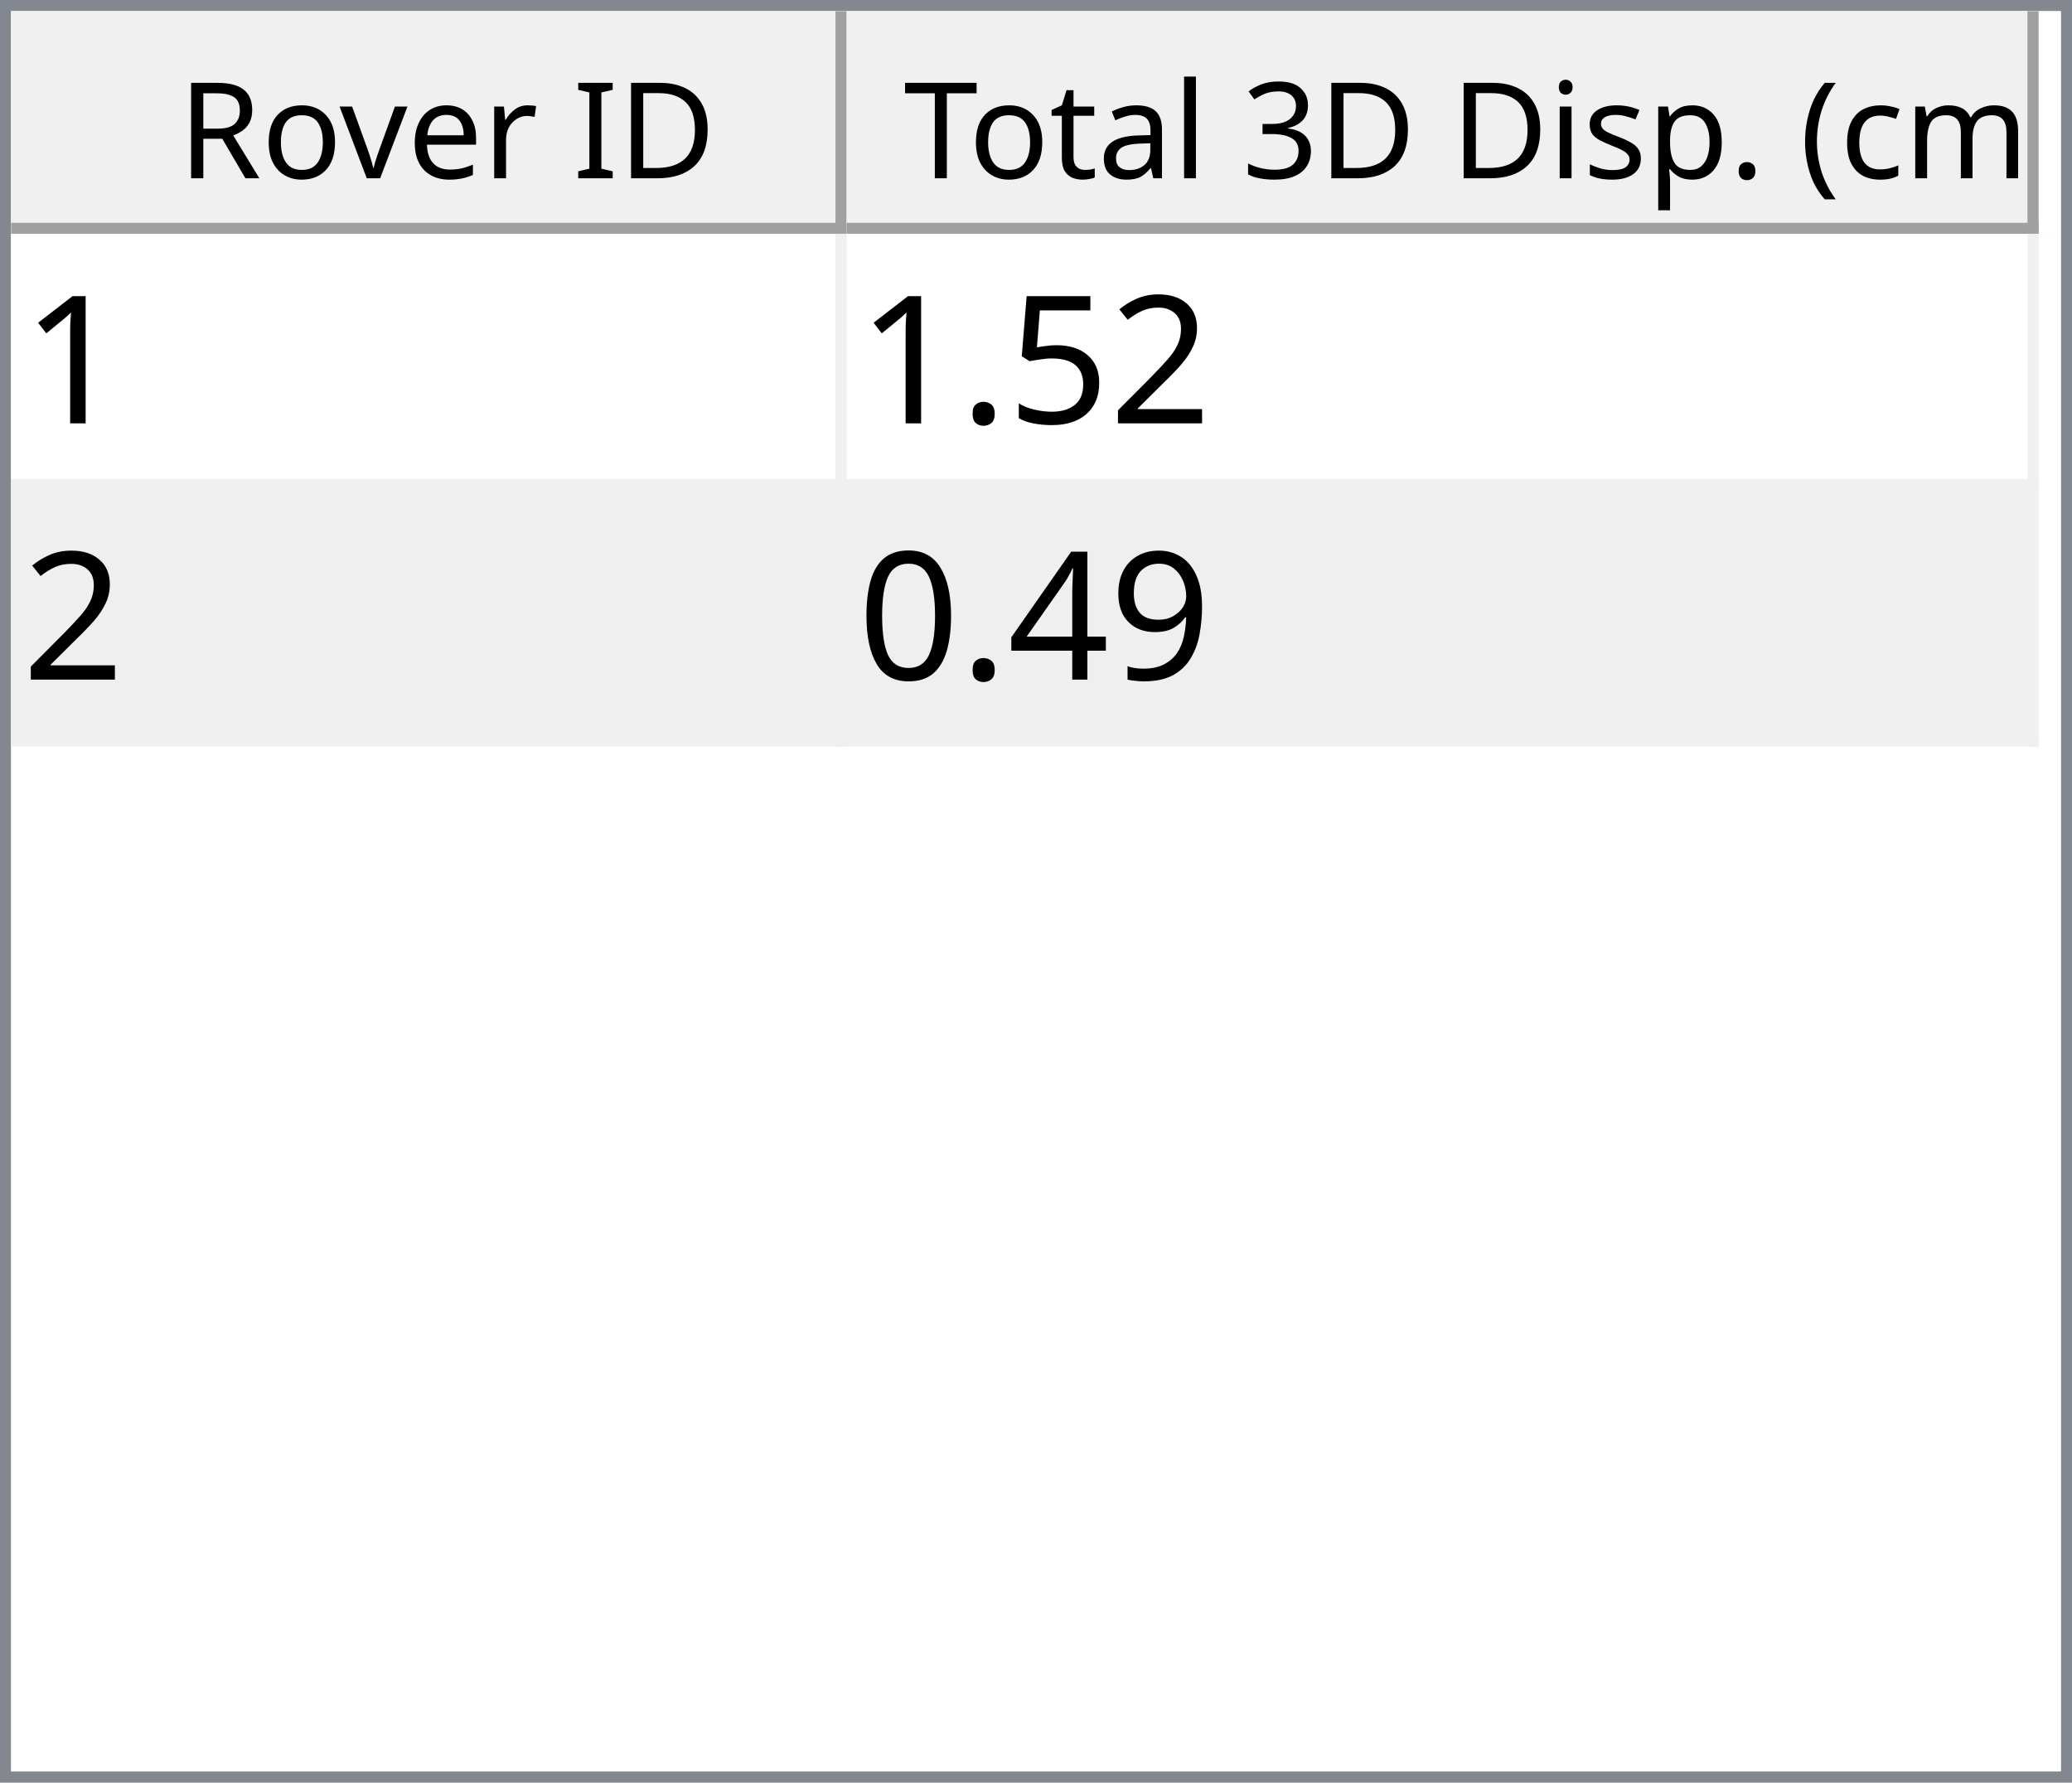
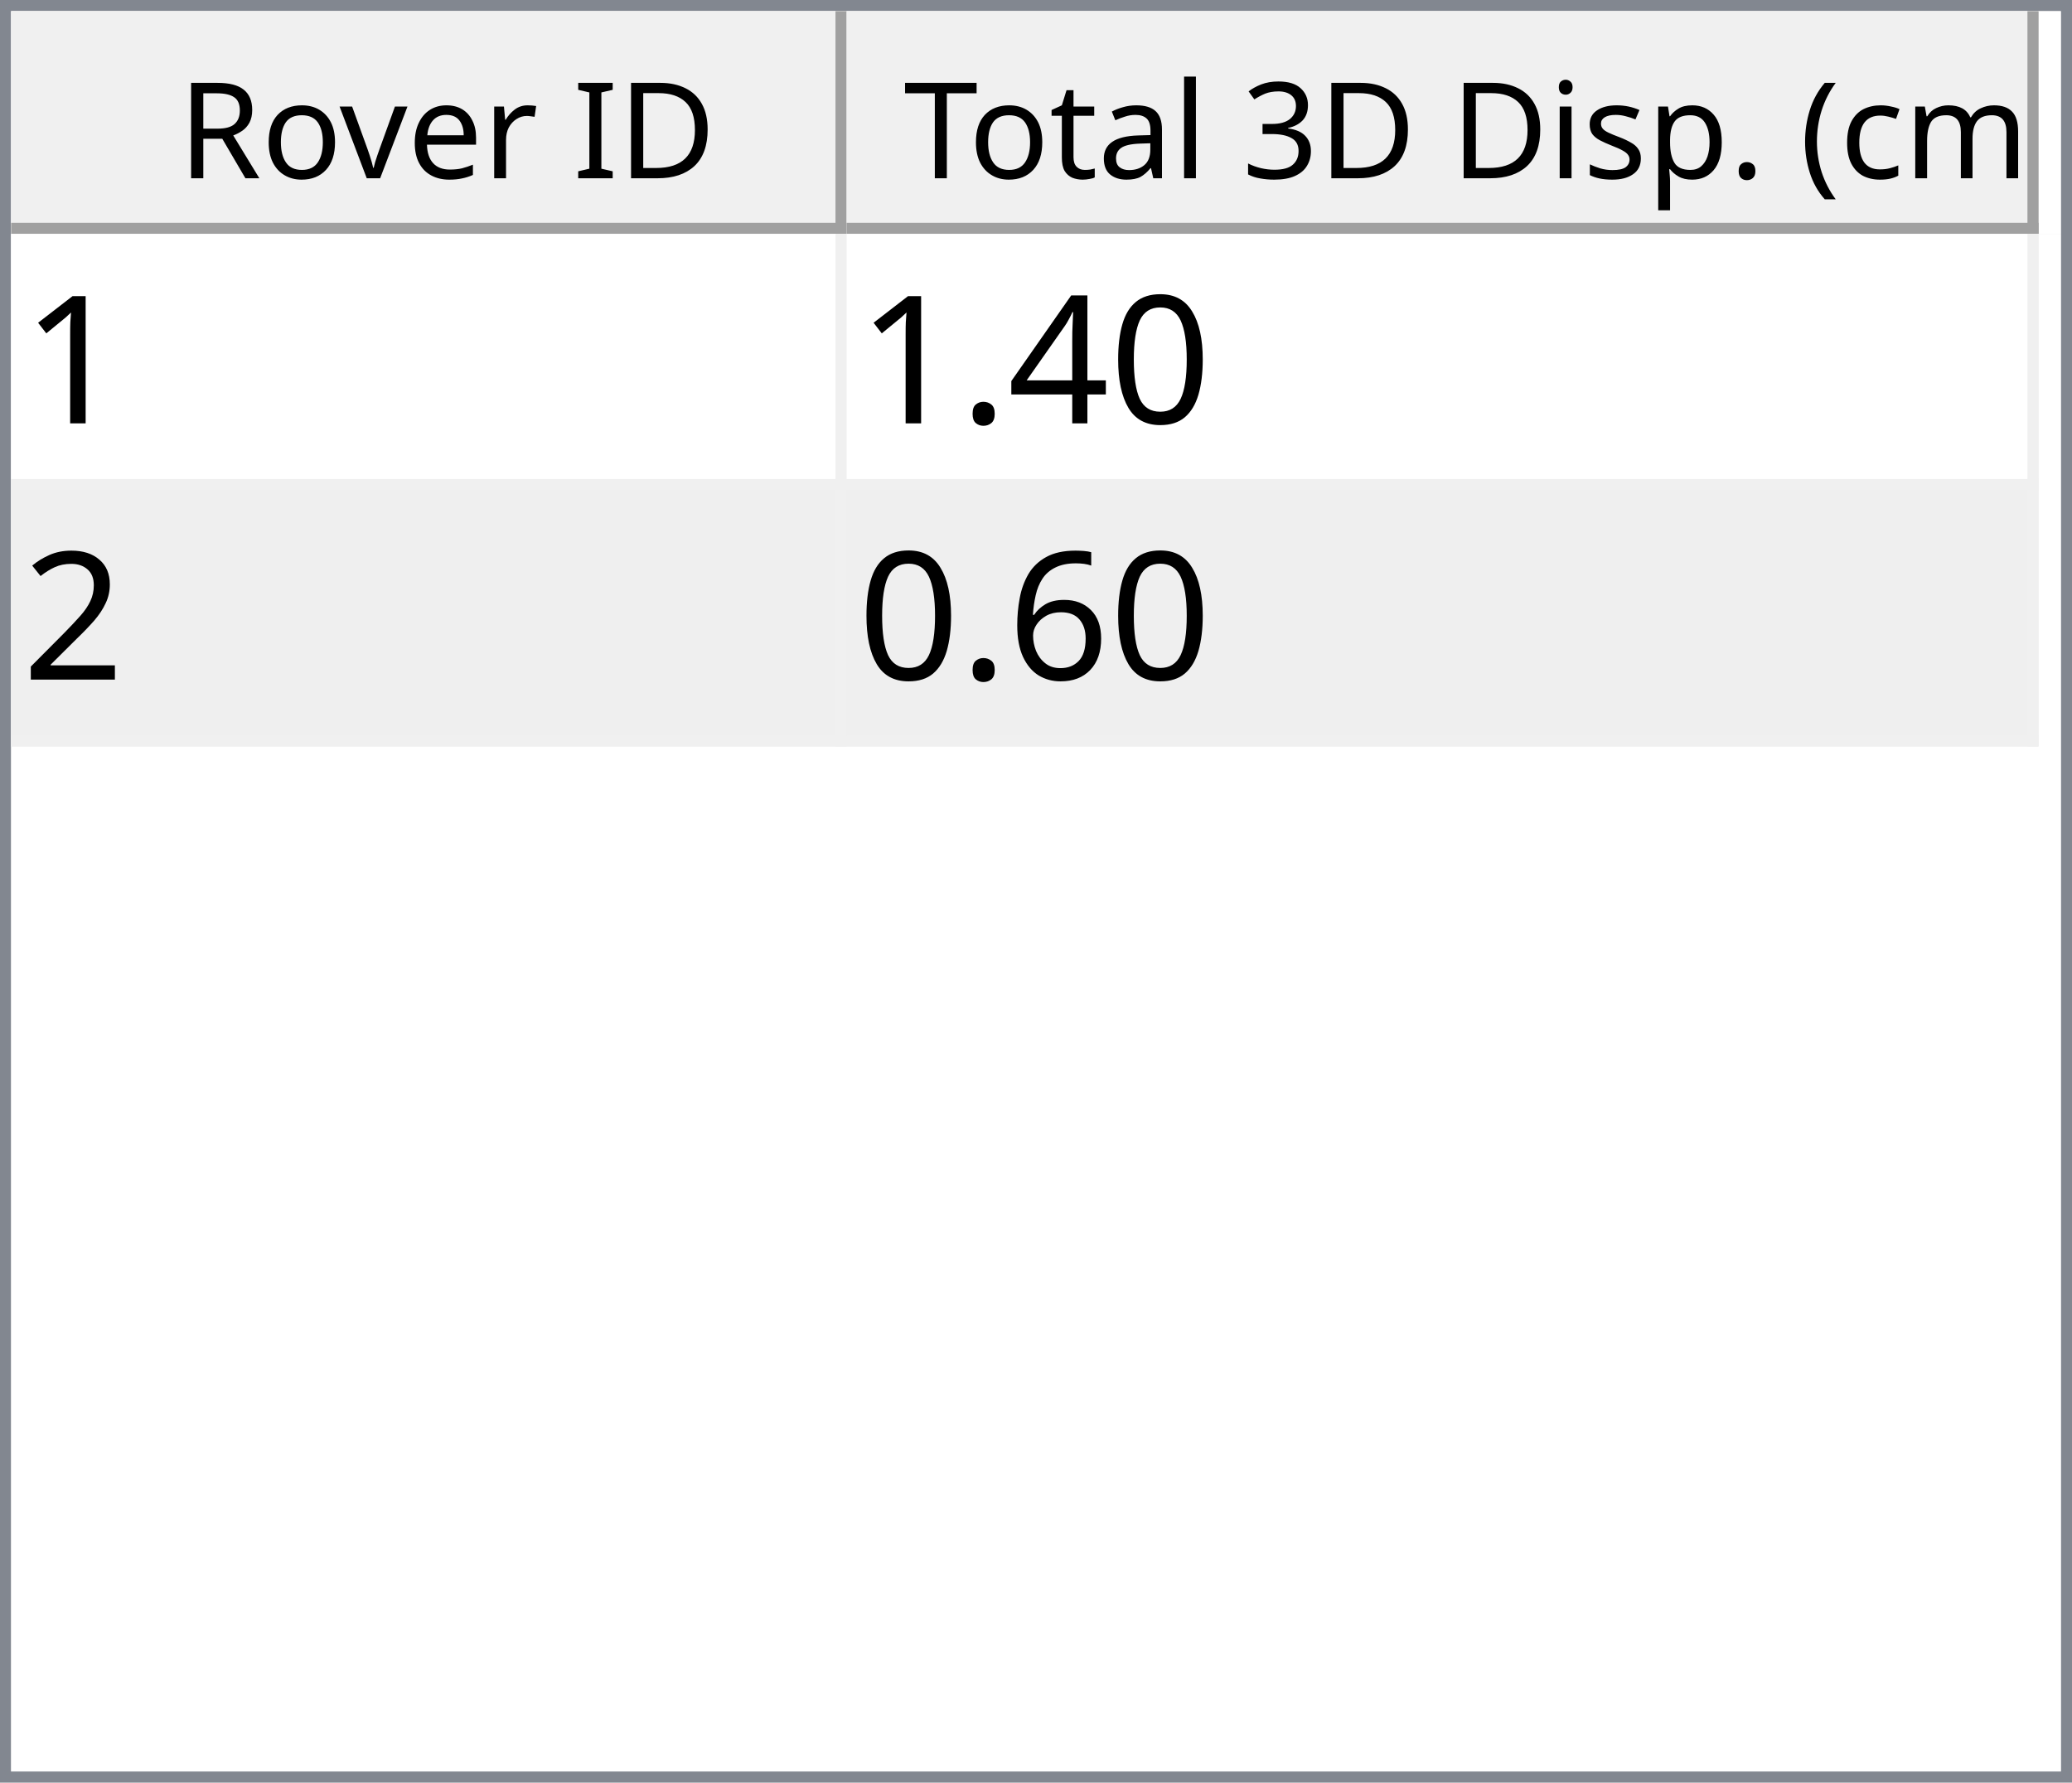
<svg xmlns="http://www.w3.org/2000/svg" style="fill-opacity:1; color-rendering:auto; color-interpolation:auto; text-rendering:auto; stroke:black; stroke-linecap:square; stroke-miterlimit:10; shape-rendering:auto; stroke-opacity:1; fill:black; stroke-dasharray:none; font-weight:normal; stroke-width:1; font-family:'Dialog'; font-style:normal; stroke-linejoin:miter; font-size:12px; stroke-dashoffset:0; image-rendering:auto;" width="186" height="160">
  <defs id="genericDefs" />
  <g>
    <defs id="defs1">
      <clipPath clipPathUnits="userSpaceOnUse" id="clipPath1">
        <path d="M0 0 L186 0 L186 160 L0 160 L0 0 Z" />
      </clipPath>
      <clipPath clipPathUnits="userSpaceOnUse" id="clipPath2">
        <path d="M0 0 L0 160 L186 160 L186 0 Z" />
      </clipPath>
      <clipPath clipPathUnits="userSpaceOnUse" id="clipPath3">
        <path d="M0 0 L0 20 L184 20 L184 0 Z" />
      </clipPath>
      <clipPath clipPathUnits="userSpaceOnUse" id="clipPath4">
        <path d="M0 0 L0 20 L75 20 L75 0 Z" />
      </clipPath>
      <clipPath clipPathUnits="userSpaceOnUse" id="clipPath5">
        <path d="M1 1 L1 19 L74 19 L74 1 Z" />
      </clipPath>
      <clipPath clipPathUnits="userSpaceOnUse" id="clipPath6">
        <path d="M0 0 L0 18 L73 18 L73 0 Z" />
      </clipPath>
      <clipPath clipPathUnits="userSpaceOnUse" id="clipPath7">
        <path d="M-0.5 -0.5 L-0.5 19.5 L74.5 19.5 L74.5 -0.5 Z" />
      </clipPath>
      <clipPath clipPathUnits="userSpaceOnUse" id="clipPath8">
        <path d="M0 0 L0 20 L107 20 L107 0 Z" />
      </clipPath>
      <clipPath clipPathUnits="userSpaceOnUse" id="clipPath9">
        <path d="M1 1 L1 19 L106 19 L106 1 Z" />
      </clipPath>
      <clipPath clipPathUnits="userSpaceOnUse" id="clipPath10">
        <path d="M0 0 L0 18 L105 18 L105 0 Z" />
      </clipPath>
      <clipPath clipPathUnits="userSpaceOnUse" id="clipPath11">
        <path d="M-0.5 -0.5 L-0.5 19.5 L106.5 19.5 L106.5 -0.5 Z" />
      </clipPath>
      <clipPath clipPathUnits="userSpaceOnUse" id="clipPath12">
        <path d="M0 0 L0 138 L184 138 L184 0 Z" />
      </clipPath>
      <clipPath clipPathUnits="userSpaceOnUse" id="clipPath13">
        <path d="M0 0 L0 46 L182 46 L182 0 Z" />
      </clipPath>
      <clipPath clipPathUnits="userSpaceOnUse" id="clipPath14">
        <path d="M-0.5 -0.5 L-0.5 45.5 L181.5 45.5 L181.5 -0.5 Z" />
      </clipPath>
      <clipPath clipPathUnits="userSpaceOnUse" id="clipPath15">
        <path d="M0 0 L0 22 L74 22 L74 0 Z" />
      </clipPath>
      <clipPath clipPathUnits="userSpaceOnUse" id="clipPath16">
        <path d="M0 0 L0 22 L106 22 L106 0 Z" />
      </clipPath>
      <font horiz-adv-x="64.551" id="font1">
        <font-face ascent="107.91" descent="25.098" units-per-em="100" style="font-style:normal; font-family:Segoe UI; font-weight:normal;" />
        <missing-glyph horiz-adv-x="64.551" d="M8.109 0 L8.109 68.266 L56.453 68.266 L56.453 0 L8.109 0 ZM15.328 7.234 L49.219 7.234 L49.219 61.031 L15.328 61.031 L15.328 7.234 Z" />
        <glyph unicode="D" horiz-adv-x="70.117" d="M9.188 0 L9.188 70.016 L28.516 70.016 Q65.531 70.016 65.531 35.891 Q65.531 19.672 55.25 9.836 Q44.969 0 27.734 0 L9.188 0 ZM17.391 62.594 L17.391 7.422 L27.828 7.422 Q41.609 7.422 49.273 14.797 Q56.938 22.172 56.938 35.688 Q56.938 62.594 28.328 62.594 L17.391 62.594 Z" />
        <glyph unicode="I" horiz-adv-x="26.611" d="M17.391 0 L9.188 0 L9.188 70.016 L17.391 70.016 L17.391 0 Z" />
        <glyph unicode=" " horiz-adv-x="27.393" d="" />
        <glyph unicode="r" horiz-adv-x="34.766" d="M34.188 41.891 Q32.078 43.5 28.125 43.5 Q23 43.5 19.555 38.672 Q16.109 33.844 16.109 25.484 L16.109 0 L8.109 0 L8.109 50 L16.109 50 L16.109 39.703 L16.312 39.703 Q18.016 44.969 21.531 47.922 Q25.047 50.875 29.391 50.875 Q32.516 50.875 34.188 50.203 L34.188 41.891 Z" />
        <glyph unicode="e" horiz-adv-x="52.295" d="M48.297 23 L12.984 23 Q13.188 14.656 17.484 10.109 Q21.781 5.562 29.297 5.562 Q37.75 5.562 44.828 11.141 L44.828 3.609 Q38.234 -1.172 27.391 -1.172 Q16.797 -1.172 10.742 5.641 Q4.688 12.453 4.688 24.812 Q4.688 36.469 11.305 43.82 Q17.922 51.172 27.734 51.172 Q37.547 51.172 42.922 44.828 Q48.297 38.484 48.297 27.203 L48.297 23 ZM40.094 29.781 Q40.047 36.719 36.75 40.578 Q33.453 44.438 27.594 44.438 Q21.922 44.438 17.969 40.383 Q14.016 36.328 13.094 29.781 L40.094 29.781 Z" />
        <glyph unicode="v" horiz-adv-x="47.9" d="M47.406 50 L27.484 0 L19.625 0 L0.688 50 L9.469 50 L22.172 13.672 Q23.578 9.672 23.922 6.688 L24.125 6.688 Q24.609 10.453 25.688 13.484 L38.969 50 L47.406 50 Z" />
        <glyph unicode="o" horiz-adv-x="58.594" d="M29 -1.172 Q17.922 -1.172 11.305 5.836 Q4.688 12.844 4.688 24.422 Q4.688 37.016 11.57 44.094 Q18.453 51.172 30.172 51.172 Q41.359 51.172 47.633 44.289 Q53.906 37.406 53.906 25.203 Q53.906 13.234 47.141 6.031 Q40.375 -1.172 29 -1.172 ZM29.594 44.438 Q21.875 44.438 17.383 39.188 Q12.891 33.938 12.891 24.703 Q12.891 15.828 17.43 10.695 Q21.969 5.562 29.594 5.562 Q37.359 5.562 41.531 10.594 Q45.703 15.625 45.703 24.906 Q45.703 34.281 41.531 39.359 Q37.359 44.438 29.594 44.438 Z" />
        <glyph unicode="R" horiz-adv-x="59.814" d="M59.375 0 L49.609 0 L37.891 19.625 Q36.281 22.359 34.766 24.289 Q33.25 26.219 31.664 27.438 Q30.078 28.656 28.25 29.219 Q26.422 29.781 24.125 29.781 L17.391 29.781 L17.391 0 L9.188 0 L9.188 70.016 L30.078 70.016 Q34.672 70.016 38.555 68.867 Q42.438 67.719 45.289 65.375 Q48.141 63.031 49.758 59.547 Q51.375 56.062 51.375 51.375 Q51.375 47.703 50.273 44.656 Q49.172 41.609 47.148 39.211 Q45.125 36.812 42.266 35.133 Q39.406 33.453 35.844 32.516 L35.844 32.328 Q37.594 31.547 38.891 30.547 Q40.188 29.547 41.359 28.18 Q42.531 26.812 43.68 25.078 Q44.828 23.344 46.234 21.047 L59.375 0 ZM17.391 62.594 L17.391 37.203 L28.516 37.203 Q31.594 37.203 34.203 38.133 Q36.812 39.062 38.719 40.797 Q40.625 42.531 41.703 45.047 Q42.781 47.562 42.781 50.688 Q42.781 56.297 39.141 59.445 Q35.5 62.594 28.609 62.594 L17.391 62.594 Z" />
        <glyph unicode=")" horiz-adv-x="30.176" d="M8.297 -15.922 L1.172 -15.922 Q16.406 2.344 16.406 26.812 Q16.406 51.469 1.078 70.016 L8.297 70.016 Q23.531 52.156 23.531 26.703 Q23.531 1.375 8.297 -15.922 Z" />
        <glyph unicode="m" horiz-adv-x="86.133" d="M79.109 0 L71.094 0 L71.094 28.719 Q71.094 37.016 68.531 40.727 Q65.969 44.438 59.906 44.438 Q54.781 44.438 51.195 39.75 Q47.609 35.062 47.609 28.516 L47.609 0 L39.594 0 L39.594 29.688 Q39.594 44.438 28.219 44.438 Q22.953 44.438 19.531 40.016 Q16.109 35.594 16.109 28.516 L16.109 0 L8.109 0 L8.109 50 L16.109 50 L16.109 42.094 L16.312 42.094 Q21.625 51.172 31.844 51.172 Q36.969 51.172 40.773 48.312 Q44.578 45.453 46 40.828 Q51.562 51.172 62.594 51.172 Q79.109 51.172 79.109 30.812 L79.109 0 Z" />
        <glyph unicode="c" horiz-adv-x="46.191" d="M42.188 2.297 Q36.422 -1.172 28.516 -1.172 Q17.828 -1.172 11.258 5.789 Q4.688 12.75 4.688 23.828 Q4.688 36.188 11.766 43.68 Q18.844 51.172 30.672 51.172 Q37.25 51.172 42.281 48.734 L42.281 40.531 Q36.719 44.438 30.375 44.438 Q22.703 44.438 17.797 38.945 Q12.891 33.453 12.891 24.516 Q12.891 15.719 17.508 10.641 Q22.125 5.562 29.891 5.562 Q36.422 5.562 42.188 9.906 L42.188 2.297 Z" />
        <glyph unicode="(" horiz-adv-x="30.176" d="M29.109 -15.922 L21.969 -15.922 Q6.844 1.375 6.844 26.703 Q6.844 52.156 21.969 70.016 L29.203 70.016 Q13.875 51.469 13.875 26.812 Q13.875 2.344 29.109 -15.922 Z" />
        <glyph unicode="." horiz-adv-x="21.68" d="M10.891 -1.078 Q8.641 -1.078 7.055 0.539 Q5.469 2.156 5.469 4.391 Q5.469 6.641 7.055 8.273 Q8.641 9.906 10.891 9.906 Q13.188 9.906 14.797 8.273 Q16.406 6.641 16.406 4.391 Q16.406 2.156 14.797 0.539 Q13.188 -1.078 10.891 -1.078 Z" />
        <glyph unicode="p" horiz-adv-x="58.789" d="M16.312 7.234 L16.109 7.234 L16.109 -23 L8.109 -23 L8.109 50 L16.109 50 L16.109 41.219 L16.312 41.219 Q22.219 51.172 33.594 51.172 Q43.266 51.172 48.688 44.461 Q54.109 37.75 54.109 26.469 Q54.109 13.922 48 6.375 Q41.891 -1.172 31.297 -1.172 Q21.578 -1.172 16.312 7.234 ZM16.109 27.391 L16.109 20.406 Q16.109 14.203 20.141 9.883 Q24.172 5.562 30.375 5.562 Q37.641 5.562 41.773 11.133 Q45.906 16.703 45.906 26.609 Q45.906 34.969 42.047 39.703 Q38.188 44.438 31.594 44.438 Q24.609 44.438 20.359 39.578 Q16.109 34.719 16.109 27.391 Z" />
        <glyph unicode="s" horiz-adv-x="42.432" d="M5.078 1.812 L5.078 10.406 Q11.625 5.562 19.484 5.562 Q30.031 5.562 30.031 12.594 Q30.031 14.594 29.125 15.992 Q28.219 17.391 26.68 18.461 Q25.141 19.531 23.07 20.383 Q21 21.234 18.609 22.172 Q15.281 23.484 12.766 24.828 Q10.25 26.172 8.57 27.859 Q6.891 29.547 6.031 31.695 Q5.172 33.844 5.172 36.719 Q5.172 40.234 6.789 42.945 Q8.406 45.656 11.086 47.484 Q13.766 49.312 17.211 50.242 Q20.656 51.172 24.312 51.172 Q30.812 51.172 35.938 48.922 L35.938 40.828 Q30.422 44.438 23.25 44.438 Q21 44.438 19.195 43.922 Q17.391 43.406 16.094 42.477 Q14.797 41.547 14.086 40.258 Q13.375 38.969 13.375 37.406 Q13.375 35.453 14.086 34.133 Q14.797 32.812 16.164 31.789 Q17.531 30.766 19.484 29.938 Q21.438 29.109 23.922 28.125 Q27.25 26.859 29.883 25.516 Q32.516 24.172 34.375 22.484 Q36.234 20.797 37.234 18.602 Q38.234 16.406 38.234 13.375 Q38.234 9.672 36.602 6.938 Q34.969 4.203 32.234 2.398 Q29.5 0.594 25.93 -0.289 Q22.359 -1.172 18.453 -1.172 Q10.75 -1.172 5.078 1.812 Z" />
        <glyph unicode="i" horiz-adv-x="24.219" d="M12.203 62.703 Q10.062 62.703 8.547 64.164 Q7.031 65.625 7.031 67.875 Q7.031 70.125 8.547 71.609 Q10.062 73.094 12.203 73.094 Q14.406 73.094 15.945 71.609 Q17.484 70.125 17.484 67.875 Q17.484 65.719 15.945 64.211 Q14.406 62.703 12.203 62.703 ZM16.109 0 L8.109 0 L8.109 50 L16.109 50 L16.109 0 Z" />
        <glyph unicode="3" horiz-adv-x="53.906" d="M46.531 19.828 Q46.531 15.094 44.75 11.211 Q42.969 7.328 39.719 4.57 Q36.469 1.812 31.93 0.297 Q27.391 -1.219 21.922 -1.219 Q11.922 -1.219 6 2.594 L6 11.188 Q13.094 5.609 22.219 5.609 Q25.875 5.609 28.828 6.539 Q31.781 7.469 33.906 9.227 Q36.031 10.984 37.18 13.477 Q38.328 15.969 38.328 19.094 Q38.328 32.812 18.797 32.812 L12.984 32.812 L12.984 39.594 L18.5 39.594 Q35.797 39.594 35.797 52.484 Q35.797 64.406 22.609 64.406 Q15.188 64.406 8.688 59.422 L8.688 67.188 Q15.375 71.188 24.609 71.188 Q29 71.188 32.57 69.969 Q36.141 68.75 38.68 66.555 Q41.219 64.359 42.609 61.281 Q44 58.203 44 54.5 Q44 40.672 30.031 36.719 L30.031 36.531 Q33.594 36.141 36.625 34.797 Q39.656 33.453 41.852 31.305 Q44.047 29.156 45.289 26.25 Q46.531 23.344 46.531 19.828 Z" />
        <glyph unicode="l" horiz-adv-x="24.219" d="M16.109 0 L8.109 0 L8.109 74.031 L16.109 74.031 L16.109 0 Z" />
        <glyph unicode="a" horiz-adv-x="50.879" d="M43.891 0 L35.891 0 L35.891 7.812 L35.688 7.812 Q30.469 -1.172 20.312 -1.172 Q12.844 -1.172 8.617 2.781 Q4.391 6.734 4.391 13.281 Q4.391 27.297 20.906 29.594 L35.891 31.688 Q35.891 44.438 25.594 44.438 Q16.547 44.438 9.281 38.281 L9.281 46.484 Q16.656 51.172 26.266 51.172 Q43.891 51.172 43.891 32.516 L43.891 0 ZM35.891 25.297 L23.828 23.641 Q18.266 22.859 15.43 20.875 Q12.594 18.891 12.594 13.875 Q12.594 10.203 15.211 7.883 Q17.828 5.562 22.172 5.562 Q28.125 5.562 32.008 9.742 Q35.891 13.922 35.891 20.312 L35.891 25.297 Z" />
        <glyph unicode="t" horiz-adv-x="33.887" d="M31.297 0.484 Q28.469 -1.078 23.828 -1.078 Q10.688 -1.078 10.688 13.578 L10.688 43.172 L2.094 43.172 L2.094 50 L10.688 50 L10.688 62.203 L18.703 64.797 L18.703 50 L31.297 50 L31.297 43.172 L18.703 43.172 L18.703 14.984 Q18.703 9.969 20.414 7.82 Q22.125 5.672 26.078 5.672 Q29.109 5.672 31.297 7.328 L31.297 0.484 Z" />
        <glyph unicode="T" horiz-adv-x="52.393" d="M50.594 62.594 L30.375 62.594 L30.375 0 L22.172 0 L22.172 62.594 L2 62.594 L2 70.016 L50.594 70.016 L50.594 62.594 Z" />
      </font>
      <font horiz-adv-x="75.0" id="font2">
        <font-face ascent="100.537" descent="21.973" units-per-em="100" style="font-style:normal; font-family:sans-serif; font-weight:normal;" />
        <missing-glyph horiz-adv-x="75.0" d="M12.5 0 L12.5 62.5 L62.5 62.5 L62.5 0 L12.5 0 ZM14.062 1.562 L60.938 1.562 L60.938 60.938 L14.062 60.938 L14.062 1.562 Z" />
        <glyph unicode="1" horiz-adv-x="55.615" d="M37.25 0 L28.469 0 L28.469 56 Q25.297 52.984 20.141 49.953 Q14.984 46.922 10.891 45.406 L10.891 53.906 Q18.266 57.375 23.781 62.305 Q29.297 67.234 31.594 71.875 L37.25 71.875 L37.25 0 Z" />
+         <glyph unicode="0" horiz-adv-x="55.615" d="M4.156 35.297 Q4.156 48 6.766 55.742 Q9.375 63.484 14.523 67.68 Q19.672 71.875 27.484 71.875 Q33.25 71.875 37.594 69.555 Q41.938 67.234 44.773 62.867 Q47.609 58.5 49.219 52.227 Q50.828 45.953 50.828 35.297 Q50.828 22.703 48.242 14.969 Q45.656 7.234 40.508 3.008 Q35.359 -1.219 27.484 -1.219 Q17.141 -1.219 11.234 6.203 Q4.156 15.141 4.156 35.297 ZM13.188 35.297 Q13.188 17.672 17.312 11.836 Q21.438 6 27.484 6 Q33.547 6 37.672 11.859 Q41.797 17.719 41.797 35.297 Q41.797 52.984 37.672 58.789 Q33.547 64.594 27.391 64.594 Q21.344 64.594 17.719 59.469 Q13.188 52.938 13.188 35.297 Z" />
+         <glyph unicode="4" horiz-adv-x="55.615" d="M32.328 0 L32.328 17.141 L1.266 17.141 L1.266 25.203 L33.938 71.578 L41.109 71.578 L41.109 25.203 L50.781 25.203 L50.781 17.141 L41.109 17.141 L41.109 0 L32.328 0 ZM32.328 25.203 L32.328 57.469 L9.906 25.203 L32.328 25.203 Z" />
+         <glyph unicode="." horiz-adv-x="27.783" d="M9.078 0 L9.078 10.016 L19.094 10.016 L19.094 0 L9.078 0 Z" />
        <glyph unicode="2" horiz-adv-x="55.615" d="M50.344 8.453 L50.344 0 L3.031 0 Q2.938 3.172 4.047 6.109 Q5.859 10.938 9.836 15.625 Q13.812 20.312 21.344 26.469 Q33.016 36.031 37.117 41.625 Q41.219 47.219 41.219 52.203 Q41.219 57.422 37.477 61.008 Q33.734 64.594 27.734 64.594 Q21.391 64.594 17.578 60.789 Q13.766 56.984 13.719 50.25 L4.688 51.172 Q5.609 61.281 11.664 66.578 Q17.719 71.875 27.938 71.875 Q38.234 71.875 44.242 66.164 Q50.25 60.453 50.25 52 Q50.25 47.703 48.492 43.555 Q46.734 39.406 42.656 34.812 Q38.578 30.219 29.109 22.219 Q21.188 15.578 18.945 13.211 Q16.703 10.844 15.234 8.453 L50.344 8.453 Z" />
-         <glyph unicode="5" horiz-adv-x="55.615" d="M4.156 18.75 L13.375 19.531 Q14.406 12.797 18.141 9.398 Q21.875 6 27.156 6 Q33.5 6 37.891 10.789 Q42.281 15.578 42.281 23.484 Q42.281 31 38.062 35.352 Q33.844 39.703 27 39.703 Q22.75 39.703 19.336 37.773 Q15.922 35.844 13.969 32.766 L5.719 33.844 L12.641 70.609 L48.25 70.609 L48.25 62.203 L19.672 62.203 L15.828 42.969 Q22.266 47.469 29.344 47.469 Q38.719 47.469 45.164 40.969 Q51.609 34.469 51.609 24.266 Q51.609 14.547 45.953 7.469 Q39.062 -1.219 27.156 -1.219 Q17.391 -1.219 11.211 4.25 Q5.031 9.719 4.156 18.75 Z" />
-         <glyph unicode="." horiz-adv-x="27.783" d="M9.078 0 L9.078 10.016 L19.094 10.016 L19.094 0 L9.078 0 Z" />
-         <glyph unicode="9" horiz-adv-x="55.615" d="M5.469 16.547 L13.922 17.328 Q14.984 11.375 18.016 8.688 Q21.047 6 25.781 6 Q29.828 6 32.883 7.859 Q35.938 9.719 37.891 12.82 Q39.844 15.922 41.164 21.195 Q42.484 26.469 42.484 31.938 Q42.484 32.516 42.438 33.688 Q39.797 29.5 35.234 26.883 Q30.672 24.266 25.344 24.266 Q16.453 24.266 10.305 30.711 Q4.156 37.156 4.156 47.703 Q4.156 58.594 10.578 65.234 Q17 71.875 26.656 71.875 Q33.641 71.875 39.43 68.117 Q45.219 64.359 48.219 57.398 Q51.219 50.438 51.219 37.25 Q51.219 23.531 48.242 15.406 Q45.266 7.281 39.383 3.031 Q33.5 -1.219 25.594 -1.219 Q17.188 -1.219 11.867 3.445 Q6.547 8.109 5.469 16.547 ZM41.453 48.141 Q41.453 55.719 37.43 60.156 Q33.406 64.594 27.734 64.594 Q21.875 64.594 17.531 59.812 Q13.188 55.031 13.188 47.406 Q13.188 40.578 17.312 36.305 Q21.438 32.031 27.484 32.031 Q33.594 32.031 37.523 36.305 Q41.453 40.578 41.453 48.141 Z" />
-         <glyph unicode="4" horiz-adv-x="55.615" d="M32.328 0 L32.328 17.141 L1.266 17.141 L1.266 25.203 L33.938 71.578 L41.109 71.578 L41.109 25.203 L50.781 25.203 L50.781 17.141 L41.109 17.141 L41.109 0 L32.328 0 ZM32.328 25.203 L32.328 57.469 L9.906 25.203 L32.328 25.203 Z" />
-         <glyph unicode="0" horiz-adv-x="55.615" d="M4.156 35.297 Q4.156 48 6.766 55.742 Q9.375 63.484 14.523 67.68 Q19.672 71.875 27.484 71.875 Q33.25 71.875 37.594 69.555 Q41.938 67.234 44.773 62.867 Q47.609 58.5 49.219 52.227 Q50.828 45.953 50.828 35.297 Q50.828 22.703 48.242 14.969 Q45.656 7.234 40.508 3.008 Q35.359 -1.219 27.484 -1.219 Q17.141 -1.219 11.234 6.203 Q4.156 15.141 4.156 35.297 ZM13.188 35.297 Q13.188 17.672 17.312 11.836 Q21.438 6 27.484 6 Q33.547 6 37.672 11.859 Q41.797 17.719 41.797 35.297 Q41.797 52.984 37.672 58.789 Q33.547 64.594 27.391 64.594 Q21.344 64.594 17.719 59.469 Q13.188 52.938 13.188 35.297 Z" />
+         <glyph unicode="6" horiz-adv-x="55.615" d="M49.75 54.047 L41.016 53.375 Q39.844 58.547 37.703 60.891 Q34.125 64.656 28.906 64.656 Q24.703 64.656 21.531 62.312 Q17.391 59.281 14.992 53.469 Q12.594 47.656 12.5 36.922 Q15.672 41.75 20.266 44.094 Q24.859 46.438 29.891 46.438 Q38.672 46.438 44.852 39.969 Q51.031 33.5 51.031 23.25 Q51.031 16.5 48.125 10.719 Q45.219 4.938 40.141 1.859 Q35.062 -1.219 28.609 -1.219 Q17.625 -1.219 10.695 6.859 Q3.766 14.938 3.766 33.5 Q3.766 54.25 11.422 63.672 Q18.109 71.875 29.438 71.875 Q37.891 71.875 43.289 67.141 Q48.688 62.406 49.75 54.047 ZM13.875 23.188 Q13.875 18.656 15.797 14.508 Q17.719 10.359 21.188 8.18 Q24.656 6 28.469 6 Q34.031 6 38.039 10.492 Q42.047 14.984 42.047 22.703 Q42.047 30.125 38.086 34.398 Q34.125 38.672 28.125 38.672 Q22.172 38.672 18.023 34.398 Q13.875 30.125 13.875 23.188 Z" />
      </font>
    </defs>
    <g style="fill:white; stroke:white;">
      <rect x="0" y="0" width="186" style="clip-path:url(#clipPath1); stroke:none;" height="160" />
    </g>
    <g style="fill:white; text-rendering:optimizeSpeed; color-rendering:optimizeSpeed; image-rendering:optimizeSpeed; shape-rendering:crispEdges; stroke:white; color-interpolation:sRGB;">
      <rect x="0" width="186" height="160" y="0" style="stroke:none;" />
      <path style="stroke:none;" d="M0 160 L186 160 L186 0 L0 0 Z" />
    </g>
    <g style="fill:rgb(240,240,240); font-family:'Segoe UI'; stroke:rgb(240,240,240);">
      <rect x="0" y="0" width="186" style="clip-path:url(#clipPath2); stroke:none;" height="160" />
    </g>
    <g style="fill:rgb(130,135,144); font-family:'Segoe UI'; stroke:rgb(130,135,144);">
      <path d="M0 0 L186 0 L186 160 L0 160 L0 0 ZM1 1 L185 1 L185 159 L1 159 L1 1 Z" style="fill-rule:evenodd; clip-path:url(#clipPath2); stroke:none;" />
    </g>
    <g style="fill:white; font-family:'Segoe UI'; stroke:white;" transform="translate(1,1)">
      <rect x="0" y="0" width="184" style="clip-path:url(#clipPath3); stroke:none;" height="20" />
    </g>
    <g style="fill:rgb(240,240,240); font-family:'Segoe UI'; stroke:rgb(240,240,240);" transform="translate(1,1)">
      <rect x="0" y="0" width="75" style="clip-path:url(#clipPath4); stroke:none;" height="20" />
    </g>
    <g style="font-family:'Segoe UI';" transform="translate(2,2)">
      <text x="14" xml:space="preserve" y="14" style="clip-path:url(#clipPath6); stroke:none;">Rover ID</text>
    </g>
    <g style="fill:rgb(160,160,160); font-family:'Segoe UI'; stroke:rgb(160,160,160); stroke-linejoin:bevel;" transform="translate(1.5,1.5)">
      <line x1="74" x2="74" y1="0" style="fill:none; clip-path:url(#clipPath7);" y2="19" />
    </g>
    <g style="fill:rgb(160,160,160); font-family:'Segoe UI'; stroke:rgb(160,160,160); stroke-linejoin:bevel;" transform="matrix(1,0,0,1,1,1) translate(0.5,0.5)">
      <line x1="0" x2="74" y1="19" style="fill:none; clip-path:url(#clipPath7);" y2="19" />
    </g>
    <g style="fill:rgb(240,240,240); font-family:'Segoe UI'; stroke:rgb(240,240,240);" transform="translate(76,1)">
      <rect x="0" y="0" width="107" style="clip-path:url(#clipPath8); stroke:none;" height="20" />
    </g>
    <g style="font-family:'Segoe UI';" transform="translate(77,2)">
      <text x="1" xml:space="preserve" y="14" style="clip-path:url(#clipPath10); stroke:none;"> Total 3D Disp. (cm)</text>
    </g>
    <g style="fill:rgb(160,160,160); font-family:'Segoe UI'; stroke:rgb(160,160,160); stroke-linejoin:bevel;" transform="translate(76.5,1.5)">
      <line x1="106" x2="106" y1="0" style="fill:none; clip-path:url(#clipPath11);" y2="19" />
    </g>
    <g style="fill:rgb(160,160,160); font-family:'Segoe UI'; stroke:rgb(160,160,160); stroke-linejoin:bevel;" transform="matrix(1,0,0,1,76,1) translate(0.5,0.5)">
      <line x1="0" x2="106" y1="19" style="fill:none; clip-path:url(#clipPath11);" y2="19" />
    </g>
    <g style="fill:white; font-family:'Segoe UI'; stroke:white;" transform="translate(1,21)">
      <rect x="0" y="0" width="184" style="clip-path:url(#clipPath12); stroke:none;" height="138" />
    </g>
    <g style="fill:rgb(240,240,240); font-size:16px; font-family:sans-serif; stroke:rgb(240,240,240);" transform="translate(1,21)">
      <rect x="0" y="0" width="182" style="clip-path:url(#clipPath13); stroke:none;" height="46" />
      <line transform="translate(0.5,0.5)" x1="0" x2="181" y1="22" style="clip-path:url(#clipPath14); fill:none; stroke-linejoin:bevel;" y2="22" />
    </g>
    <g transform="matrix(1,0,0,1,1,21) translate(0.5,0.5)" style="fill:rgb(240,240,240); font-size:16px; font-family:sans-serif; stroke:rgb(240,240,240); stroke-linejoin:bevel;">
      <line x1="0" x2="181" y1="45" style="fill:none; clip-path:url(#clipPath14);" y2="45" />
    </g>
    <g transform="matrix(1,0,0,1,1,21) translate(0.5,0.5)" style="fill:rgb(240,240,240); font-size:16px; font-family:sans-serif; stroke:rgb(240,240,240); stroke-linejoin:bevel;">
      <line x1="74" x2="74" y1="0" style="fill:none; clip-path:url(#clipPath14);" y2="45" />
    </g>
    <g transform="matrix(1,0,0,1,1,21) translate(0.5,0.5)" style="fill:rgb(240,240,240); font-size:16px; font-family:sans-serif; stroke:rgb(240,240,240); stroke-linejoin:bevel;">
      <line x1="181" x2="181" y1="0" style="fill:none; clip-path:url(#clipPath14);" y2="45" />
    </g>
    <g style="fill:white; font-size:16px; font-family:sans-serif; stroke:white;" transform="matrix(1,0,0,1,1,21)">
      <rect x="0" y="0" width="74" style="clip-path:url(#clipPath15); stroke:none;" height="22" />
      <text x="1" y="17" style="fill:black; clip-path:url(#clipPath15); stroke:none;" xml:space="preserve">1</text>
    </g>
    <g style="fill:white; font-size:16px; font-family:sans-serif; stroke:white;" transform="matrix(1,0,0,1,1,21) translate(75,0)">
      <rect x="0" y="0" width="106" style="clip-path:url(#clipPath16); stroke:none;" height="22" />
-       <text x="1" y="17" style="fill:black; clip-path:url(#clipPath16); stroke:none;" xml:space="preserve">1.52</text>
+       <text x="1" y="17" style="fill:black; clip-path:url(#clipPath16); stroke:none;" xml:space="preserve">1.40</text>
    </g>
    <g style="fill:rgb(239,239,239); font-size:16px; font-family:sans-serif; stroke:rgb(239,239,239);" transform="matrix(1,0,0,1,1,21) translate(0,23)">
      <rect x="0" y="0" width="74" style="clip-path:url(#clipPath15); stroke:none;" height="22" />
      <text x="1" y="17" style="fill:black; clip-path:url(#clipPath15); stroke:none;" xml:space="preserve">2</text>
    </g>
    <g style="fill:rgb(239,239,239); font-size:16px; font-family:sans-serif; stroke:rgb(239,239,239);" transform="matrix(1,0,0,1,1,21) translate(75,23)">
      <rect x="0" y="0" width="106" style="clip-path:url(#clipPath16); stroke:none;" height="22" />
-       <text x="1" y="17" style="fill:black; clip-path:url(#clipPath16); stroke:none;" xml:space="preserve">0.49</text>
+       <text x="1" y="17" style="fill:black; clip-path:url(#clipPath16); stroke:none;" xml:space="preserve">0.60</text>
    </g>
  </g>
</svg>
